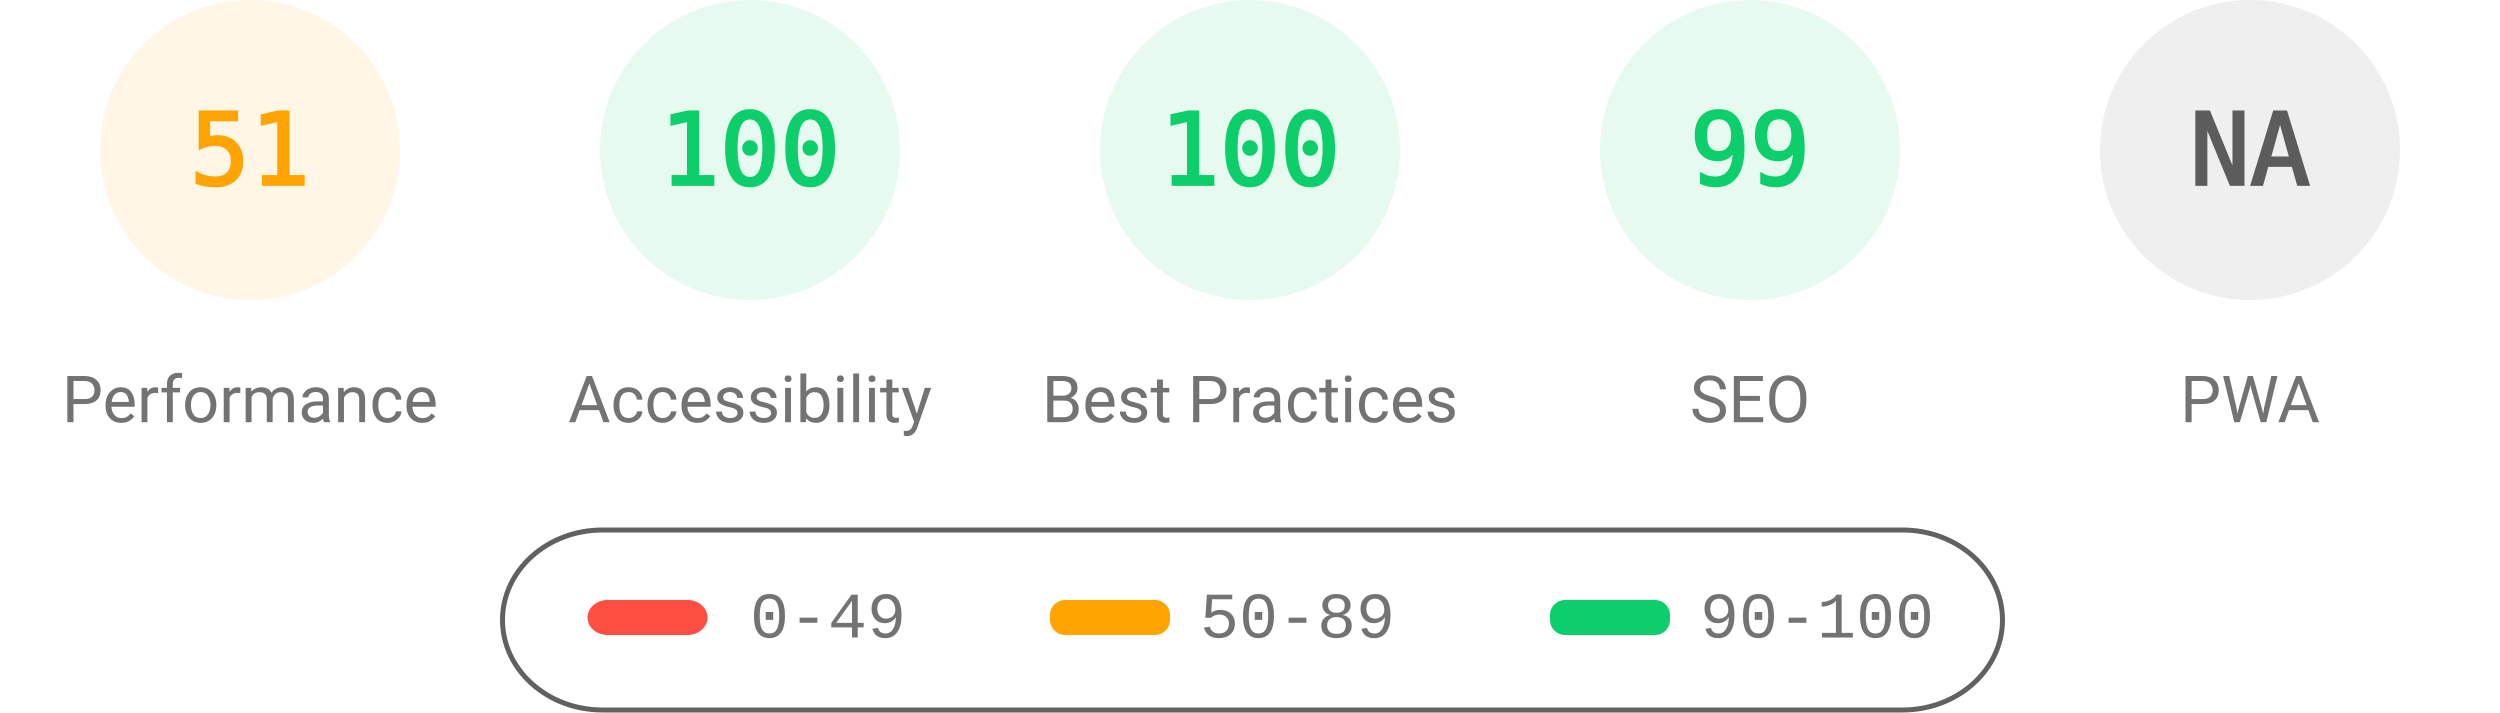
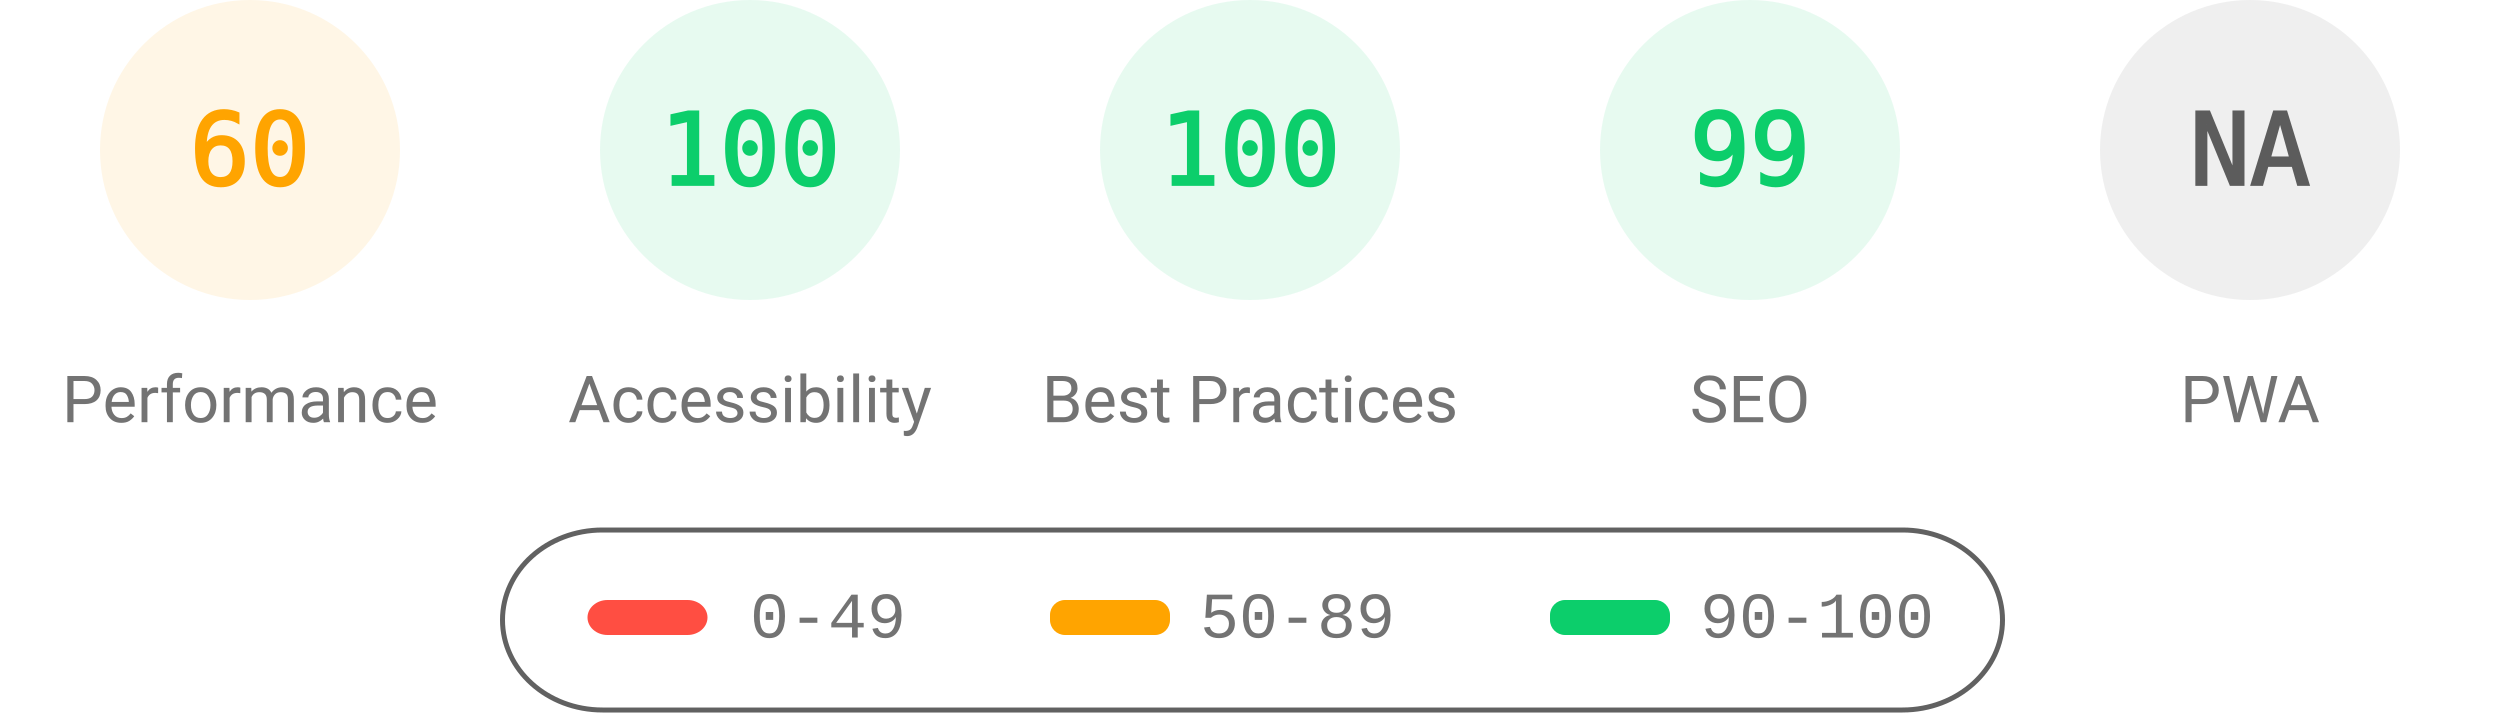
<svg xmlns="http://www.w3.org/2000/svg" fill="none" width="1000" height="285">
  <style>.gauge-base{opacity:.1}.gauge-arc{fill:none;animation-delay:250ms;stroke-linecap:round;transform:rotate(-90deg);transform-origin:100px 60px;animation:load-gauge 1s ease forwards}.guage-text{font-size:40px;font-family:monospace;text-align:center}.guage-red{color:#ff4e42;fill:#ff4e42;stroke:#ff4e42}.guage-orange{color:#ffa400;fill:#ffa400;stroke:#ffa400}.guage-green{color:#0cce6b;fill:#0cce6b;stroke:#0cce6b}.guage-undefined{color:#5c5c5c;fill:#5c5c5c;stroke:#5c5c5c}.guage-title{color:#737373;fill:#737373;stroke:none;font-size:26px;line-height:26px;font-family:Roboto,Halvetica,Arial,sans-serif}@keyframes load-gauge{from{stroke-dasharray:0 352.858}}</style>
  <svg class="guage-div guage-perf guage-orange" viewBox="0 0 200 200" width="200" height="200">
    <circle class="gauge-base" r="56" cx="100" cy="60" stroke-width="8" />
-     <circle class="gauge-arc guage-arc-1" r="56" cx="100" cy="60" stroke-width="8" style="stroke-dasharray:179.448,351.858" />
-     <text class="guage-text" x="100" y="60" alignment-baseline="central" dominant-baseline="central" text-anchor="middle">51</text>
+     <circle class="gauge-arc guage-arc-1" r="56" cx="100" cy="60" stroke-width="8" style="stroke-dasharray:211.115,351.858" />
+     <text class="guage-text" x="100" y="60" alignment-baseline="central" dominant-baseline="central" text-anchor="middle">60</text>
    <text class="guage-title" x="100" y="160" alignment-baseline="central" dominant-baseline="central" text-anchor="middle">Performance</text>
  </svg>
  <svg class="guage-div guage-acc guage-green" viewBox="0 0 200 200" width="200" height="200" x="200">
    <circle class="gauge-base" r="56" cx="100" cy="60" stroke-width="8" />
    <circle class="gauge-arc guage-arc-2" r="56" cx="100" cy="60" stroke-width="8" style="stroke-dasharray:351.858,351.858" />
    <text class="guage-text" x="100" y="60" alignment-baseline="central" dominant-baseline="central" text-anchor="middle">100</text>
    <text class="guage-title" x="100" y="160" alignment-baseline="central" dominant-baseline="central" text-anchor="middle">Accessibility</text>
  </svg>
  <svg class="guage-div guage-best guage-green" viewBox="0 0 200 200" width="200" height="200" x="400">
    <circle class="gauge-base" r="56" cx="100" cy="60" stroke-width="8" />
    <circle class="gauge-arc guage-arc-3" r="56" cx="100" cy="60" stroke-width="8" style="stroke-dasharray:351.858,351.858" />
    <text class="guage-text" x="100" y="60" alignment-baseline="central" dominant-baseline="central" text-anchor="middle">100</text>
    <text class="guage-title" x="100" y="160" alignment-baseline="central" dominant-baseline="central" text-anchor="middle">Best Practices</text>
  </svg>
  <svg class="guage-div guage-seo guage-green" viewBox="0 0 200 200" width="200" height="200" x="600">
    <circle class="gauge-base" r="56" cx="100" cy="60" stroke-width="8" />
    <circle class="gauge-arc guage-arc-4" r="56" cx="100" cy="60" stroke-width="8" style="stroke-dasharray:348.339,351.858" />
    <text class="guage-text" x="100" y="60" alignment-baseline="central" dominant-baseline="central" text-anchor="middle">99</text>
    <text class="guage-title" x="100" y="160" alignment-baseline="central" dominant-baseline="central" text-anchor="middle">SEO</text>
  </svg>
  <svg class="guage-div guage-pwa guage-undefined" viewBox="0 0 200 200" width="200" height="200" x="800">
    <circle class="gauge-base" r="56" cx="100" cy="60" stroke-width="8" />
    <circle class="gauge-arc guage-arc-4" r="56" cx="100" cy="60" stroke-width="8" style="stroke-dasharray:351.858,351.858" />
    <text class="guage-text" x="100" y="60" alignment-baseline="central" dominant-baseline="central" text-anchor="middle">NA</text>
    <text class="guage-title" x="100" y="160" alignment-baseline="central" dominant-baseline="central" text-anchor="middle">PWA</text>
  </svg>
  <svg width="604" height="76" x="200" y="210">
    <path fill="none" id="canvas_background" d="M-1-1h604v80H-1z" />
    <rect fill-opacity="0" stroke="#616161" stroke-width="2" rx="40" id="svg_2" height="72" width="600" y="2" x="1" fill="#000" />
    <rect stroke="#000" rx="8" id="svg_3" height="14" width="48" y="30" x="35" stroke-opacity="null" stroke-width="0" fill="#ff4e42" />
    <rect stroke="#000" rx="6" id="svg_4" height="14" width="48" y="30" x="220" stroke-opacity="null" stroke-width="0" fill="#ffa400" />
    <rect stroke="#000" rx="6" id="svg_5" height="14" width="48" y="30" x="420" stroke-opacity="null" stroke-width="0" fill="#0cce6b" />
    <text xml:space="preserve" text-anchor="start" font-family="'Courier New', Courier, monospace" font-size="26" id="svg_6" y="45" x="100" stroke-opacity="null" stroke-width="0" stroke="#000" fill="#737373">0-49</text>
    <text xml:space="preserve" text-anchor="start" font-family="'Courier New', Courier, monospace" font-size="26" id="svg_7" y="45" x="280" stroke-opacity="null" stroke-width="0" stroke="#000" fill="#737373">50-89</text>
    <text xml:space="preserve" text-anchor="start" font-family="'Courier New', Courier, monospace" font-size="26" id="svg_8" y="45" x="480" stroke-opacity="null" stroke-width="0" stroke="#000" fill="#737373">90-100</text>
  </svg>
</svg>
